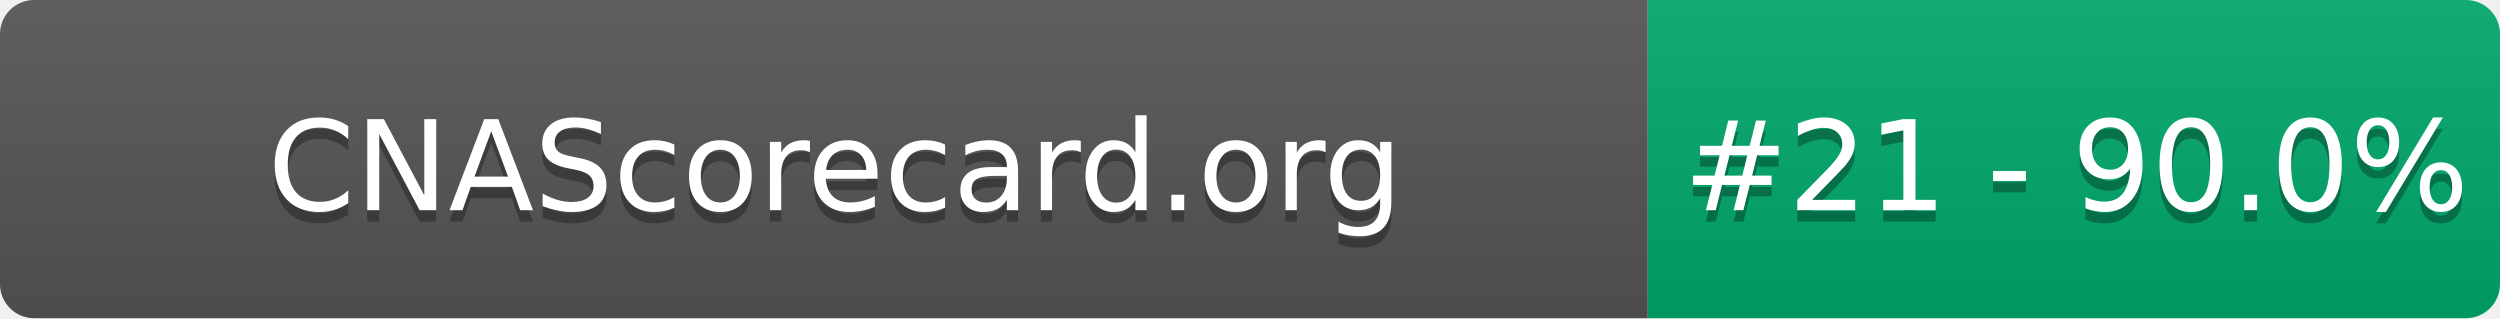
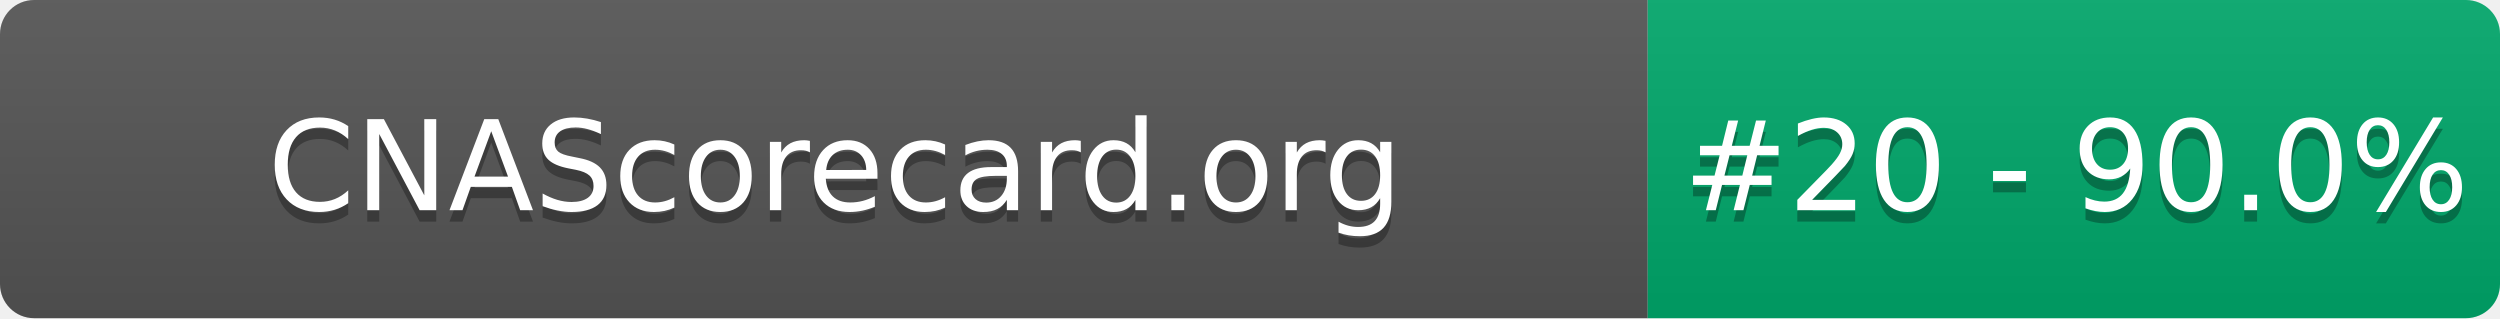
- <svg xmlns="http://www.w3.org/2000/svg" width="220" height="28" role="img" aria-label="CNAScorecard.org: #21 - 90.0%">
+ <svg xmlns="http://www.w3.org/2000/svg" width="220" height="28" role="img" aria-label="CNAScorecard.org: #20 - 90.0%">
  <linearGradient id="s" x2="0" y2="100%">
    <stop offset="0" stop-color="#bbb" stop-opacity=".1" />
    <stop offset="1" stop-opacity=".1" />
  </linearGradient>
  <clipPath id="r">
    <rect width="220" height="28" rx="3" fill="#fff" />
  </clipPath>
  <g clip-path="url(#r)">
    <rect width="145" height="28" fill="#555" />
    <rect x="145" width="75" height="28" fill="#00A86B" />
    <rect width="220" height="28" fill="url(#s)" />
  </g>
  <g fill="#fff" text-anchor="middle" font-family="Verdana,Geneva,DejaVu Sans,sans-serif" text-rendering="geometricPrecision" font-size="110">
    <text aria-hidden="true" x="735" y="195" fill="#010101" fill-opacity=".3" transform="scale(.1)" textLength="1350">CNAScorecard.org</text>
    <text x="735" y="185" transform="scale(.1)" fill="#fff" textLength="1350">CNAScorecard.org</text>
-     <text aria-hidden="true" x="1827" y="195" fill="#010101" fill-opacity=".3" transform="scale(.1)" textLength="605">#21 - 90.0%</text>
-     <text x="1827" y="185" transform="scale(.1)" fill="#fff" textLength="605">#21 - 90.0%</text>
+     <text aria-hidden="true" x="1827" y="195" fill="#010101" fill-opacity=".3" transform="scale(.1)" textLength="605">#20 - 90.0%</text>
+     <text x="1827" y="185" transform="scale(.1)" fill="#fff" textLength="605">#20 - 90.0%</text>
  </g>
</svg>
